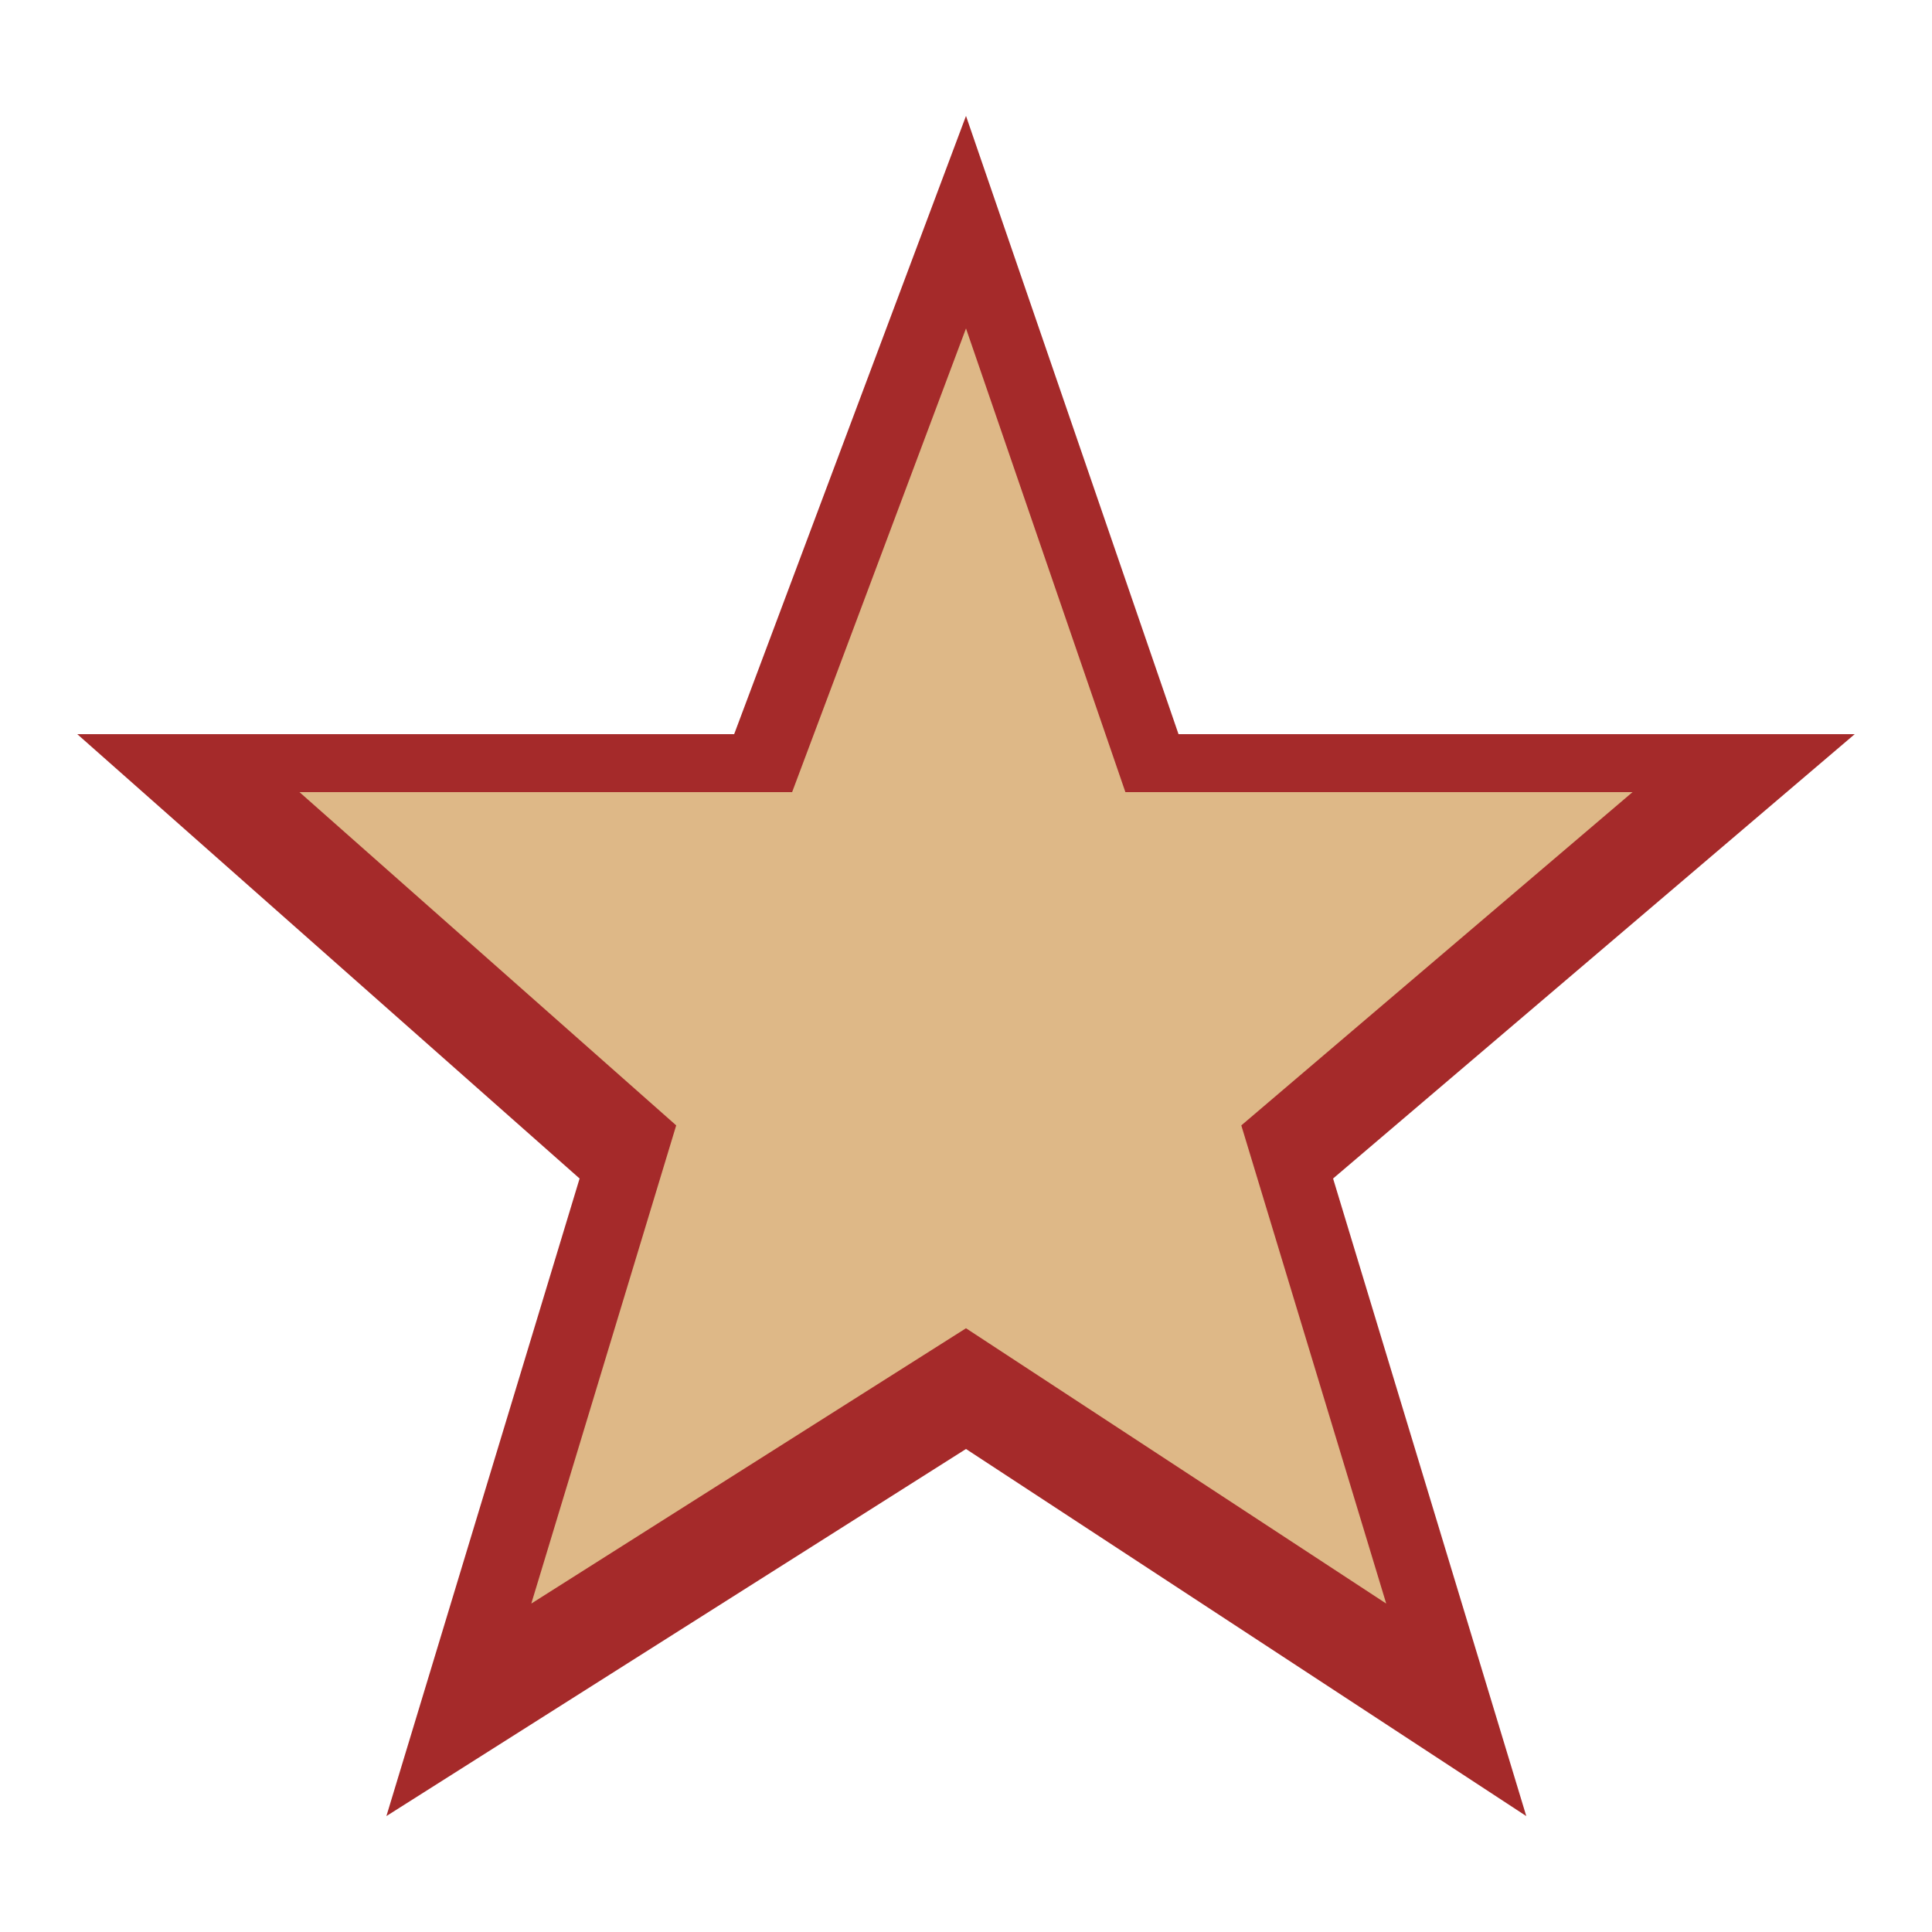
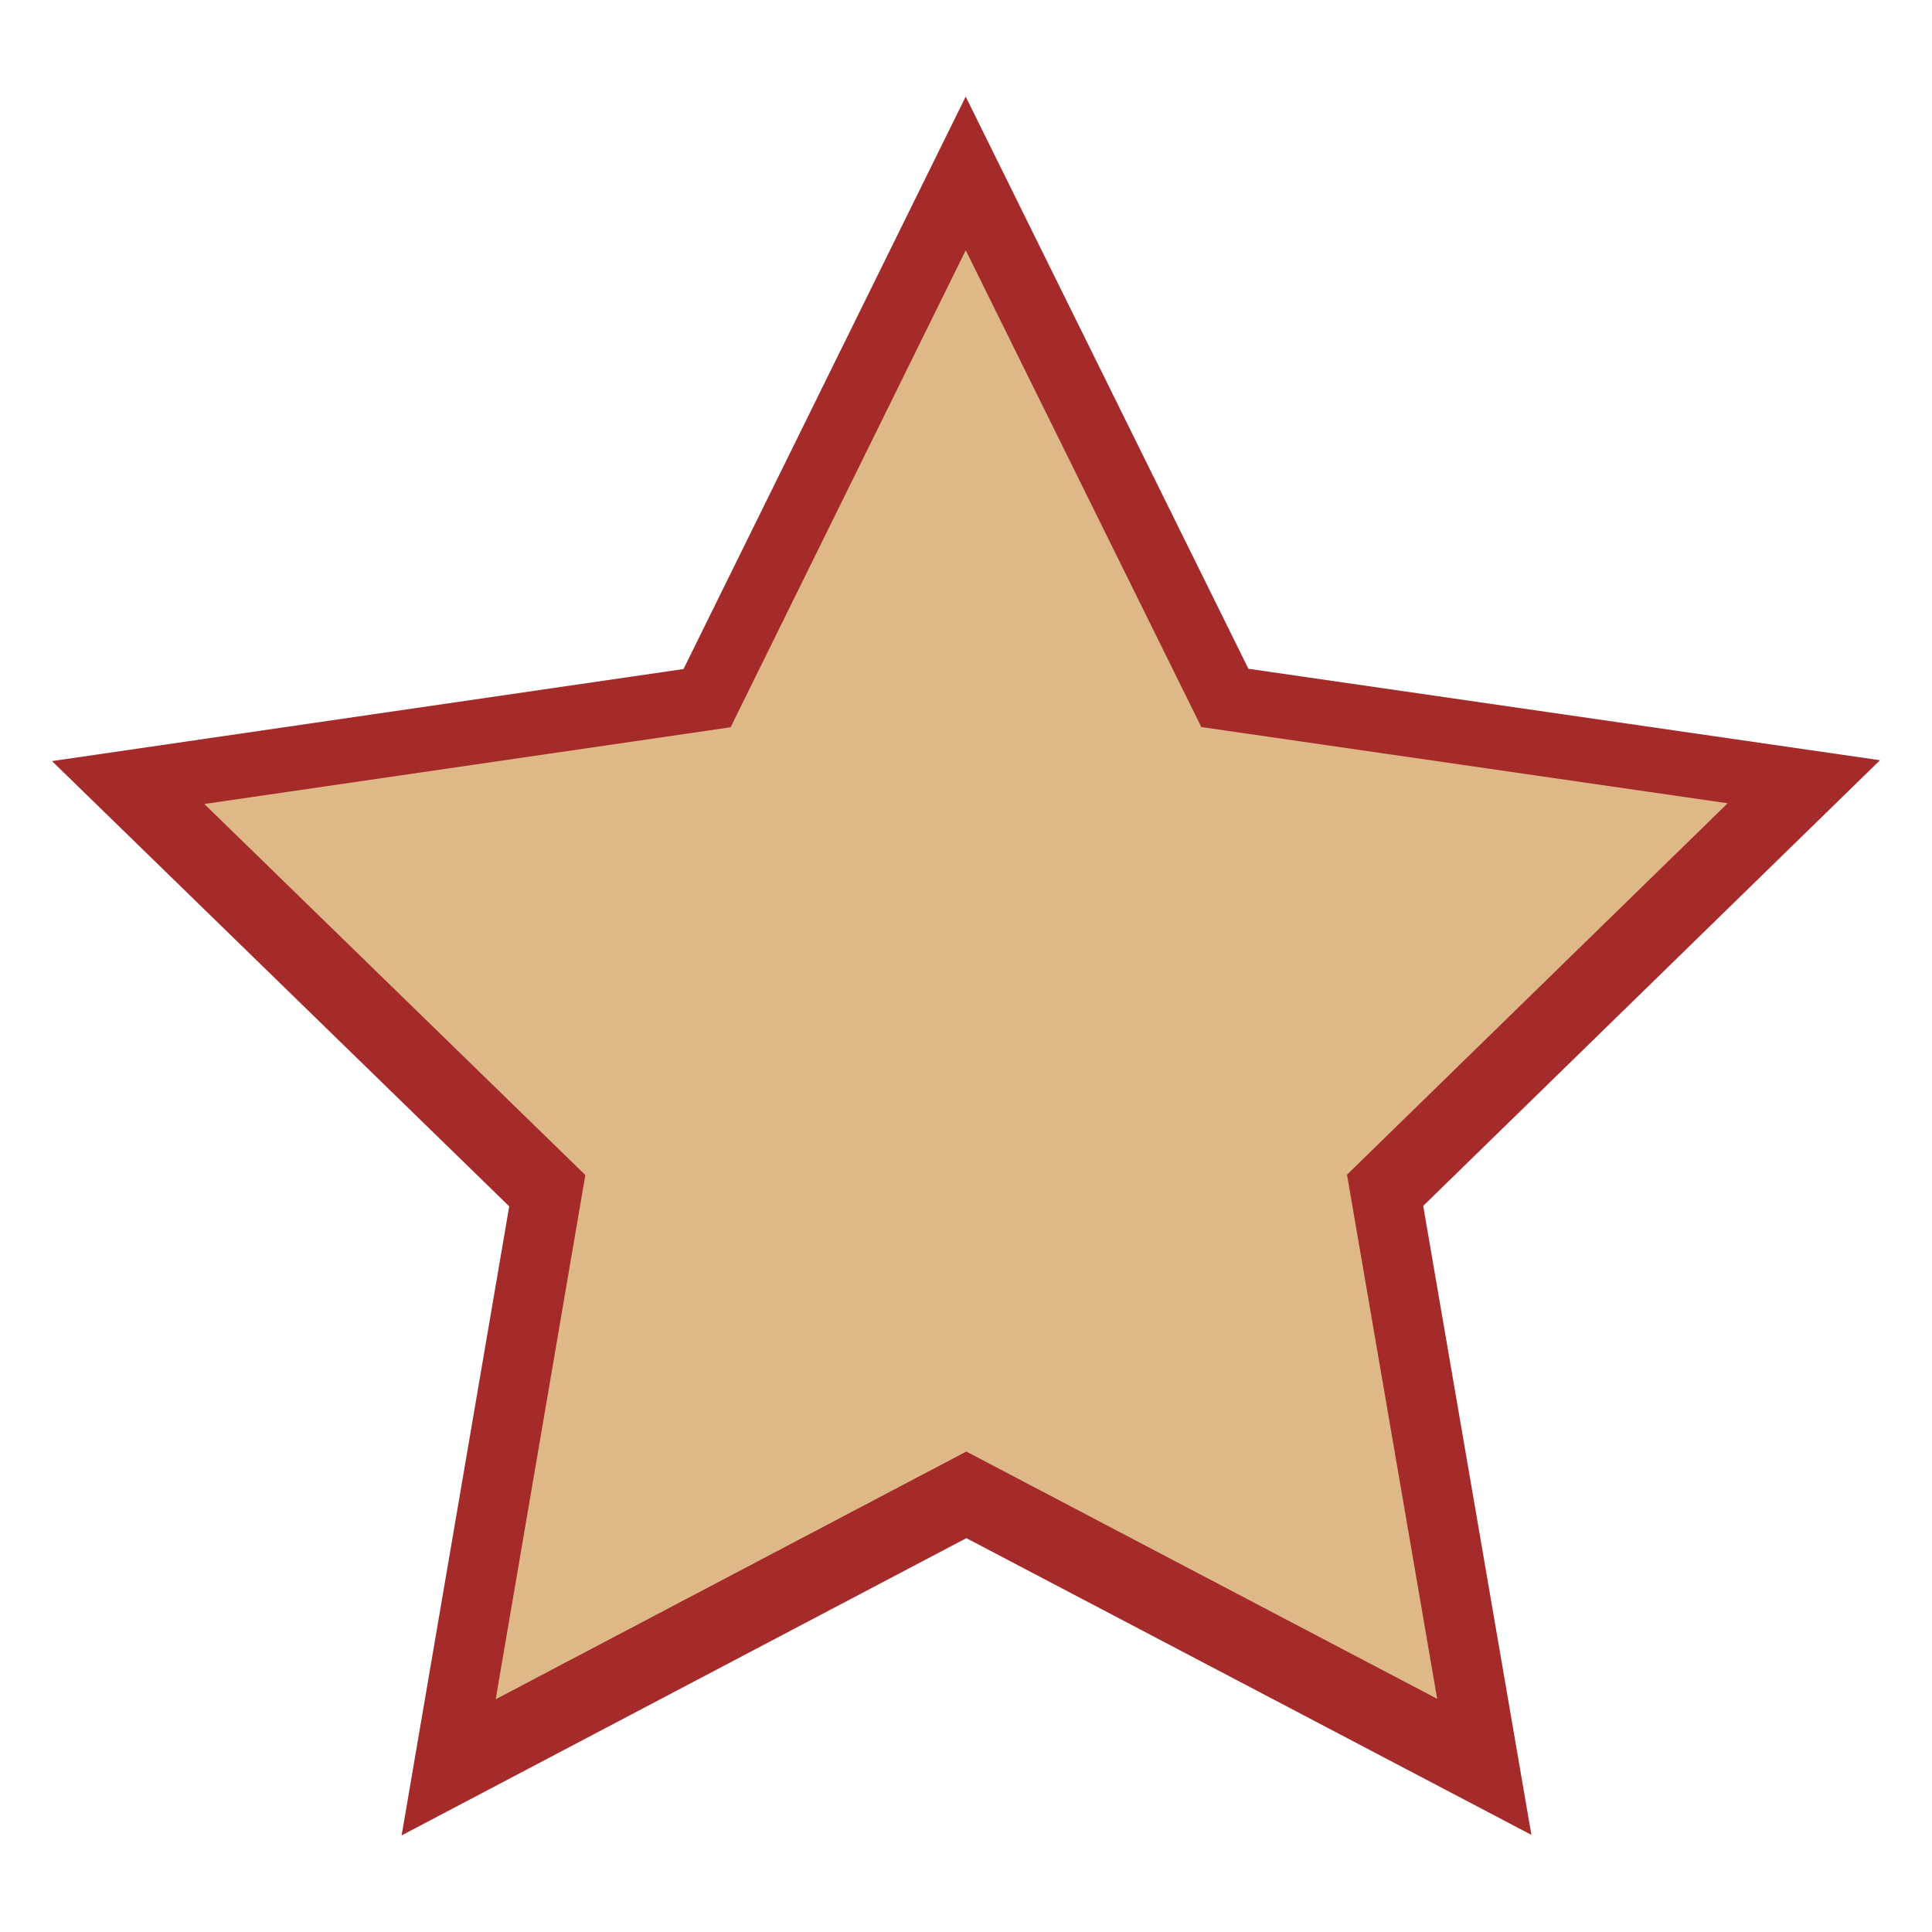
<svg xmlns="http://www.w3.org/2000/svg" width="100" height="100" version="1.1">
  <defs>
-     <path id="main" d="M 50,6 L 61 38 L 96 38 L 69 61 L 79 94 L 50 75 L 20 94 L 30 61 L 4 38 L 38 38 z" />
+     <path id="outter" d="M 79.265,94.972 50.019,79.615 20.788,95 26.357,62.44 2.692,39.394 35.379,34.629 49.984,5 64.617,34.615 97.308,39.349 73.665,62.417 Z" />
+     <path id="inner" d="M 74.387,87.93 50.016,75.132 25.657,87.953 30.297,60.82 10.576,41.615 37.816,37.643 49.986,12.953 62.181,37.632 89.424,41.577 69.721,60.801 Z" />
  </defs>
-   <use x="0" y="0" href="#main" fill="brown" />
-   <use x="0" y="0" href="#main" fill="burlywood" transform="translate(12.5 12.5) scale(0.75 0.75)" />
+   <use x="0" y="0" href="#outter" fill="brown" />
+   <use x="0" y="0" href="#inner" fill="burlywood" />
</svg>
